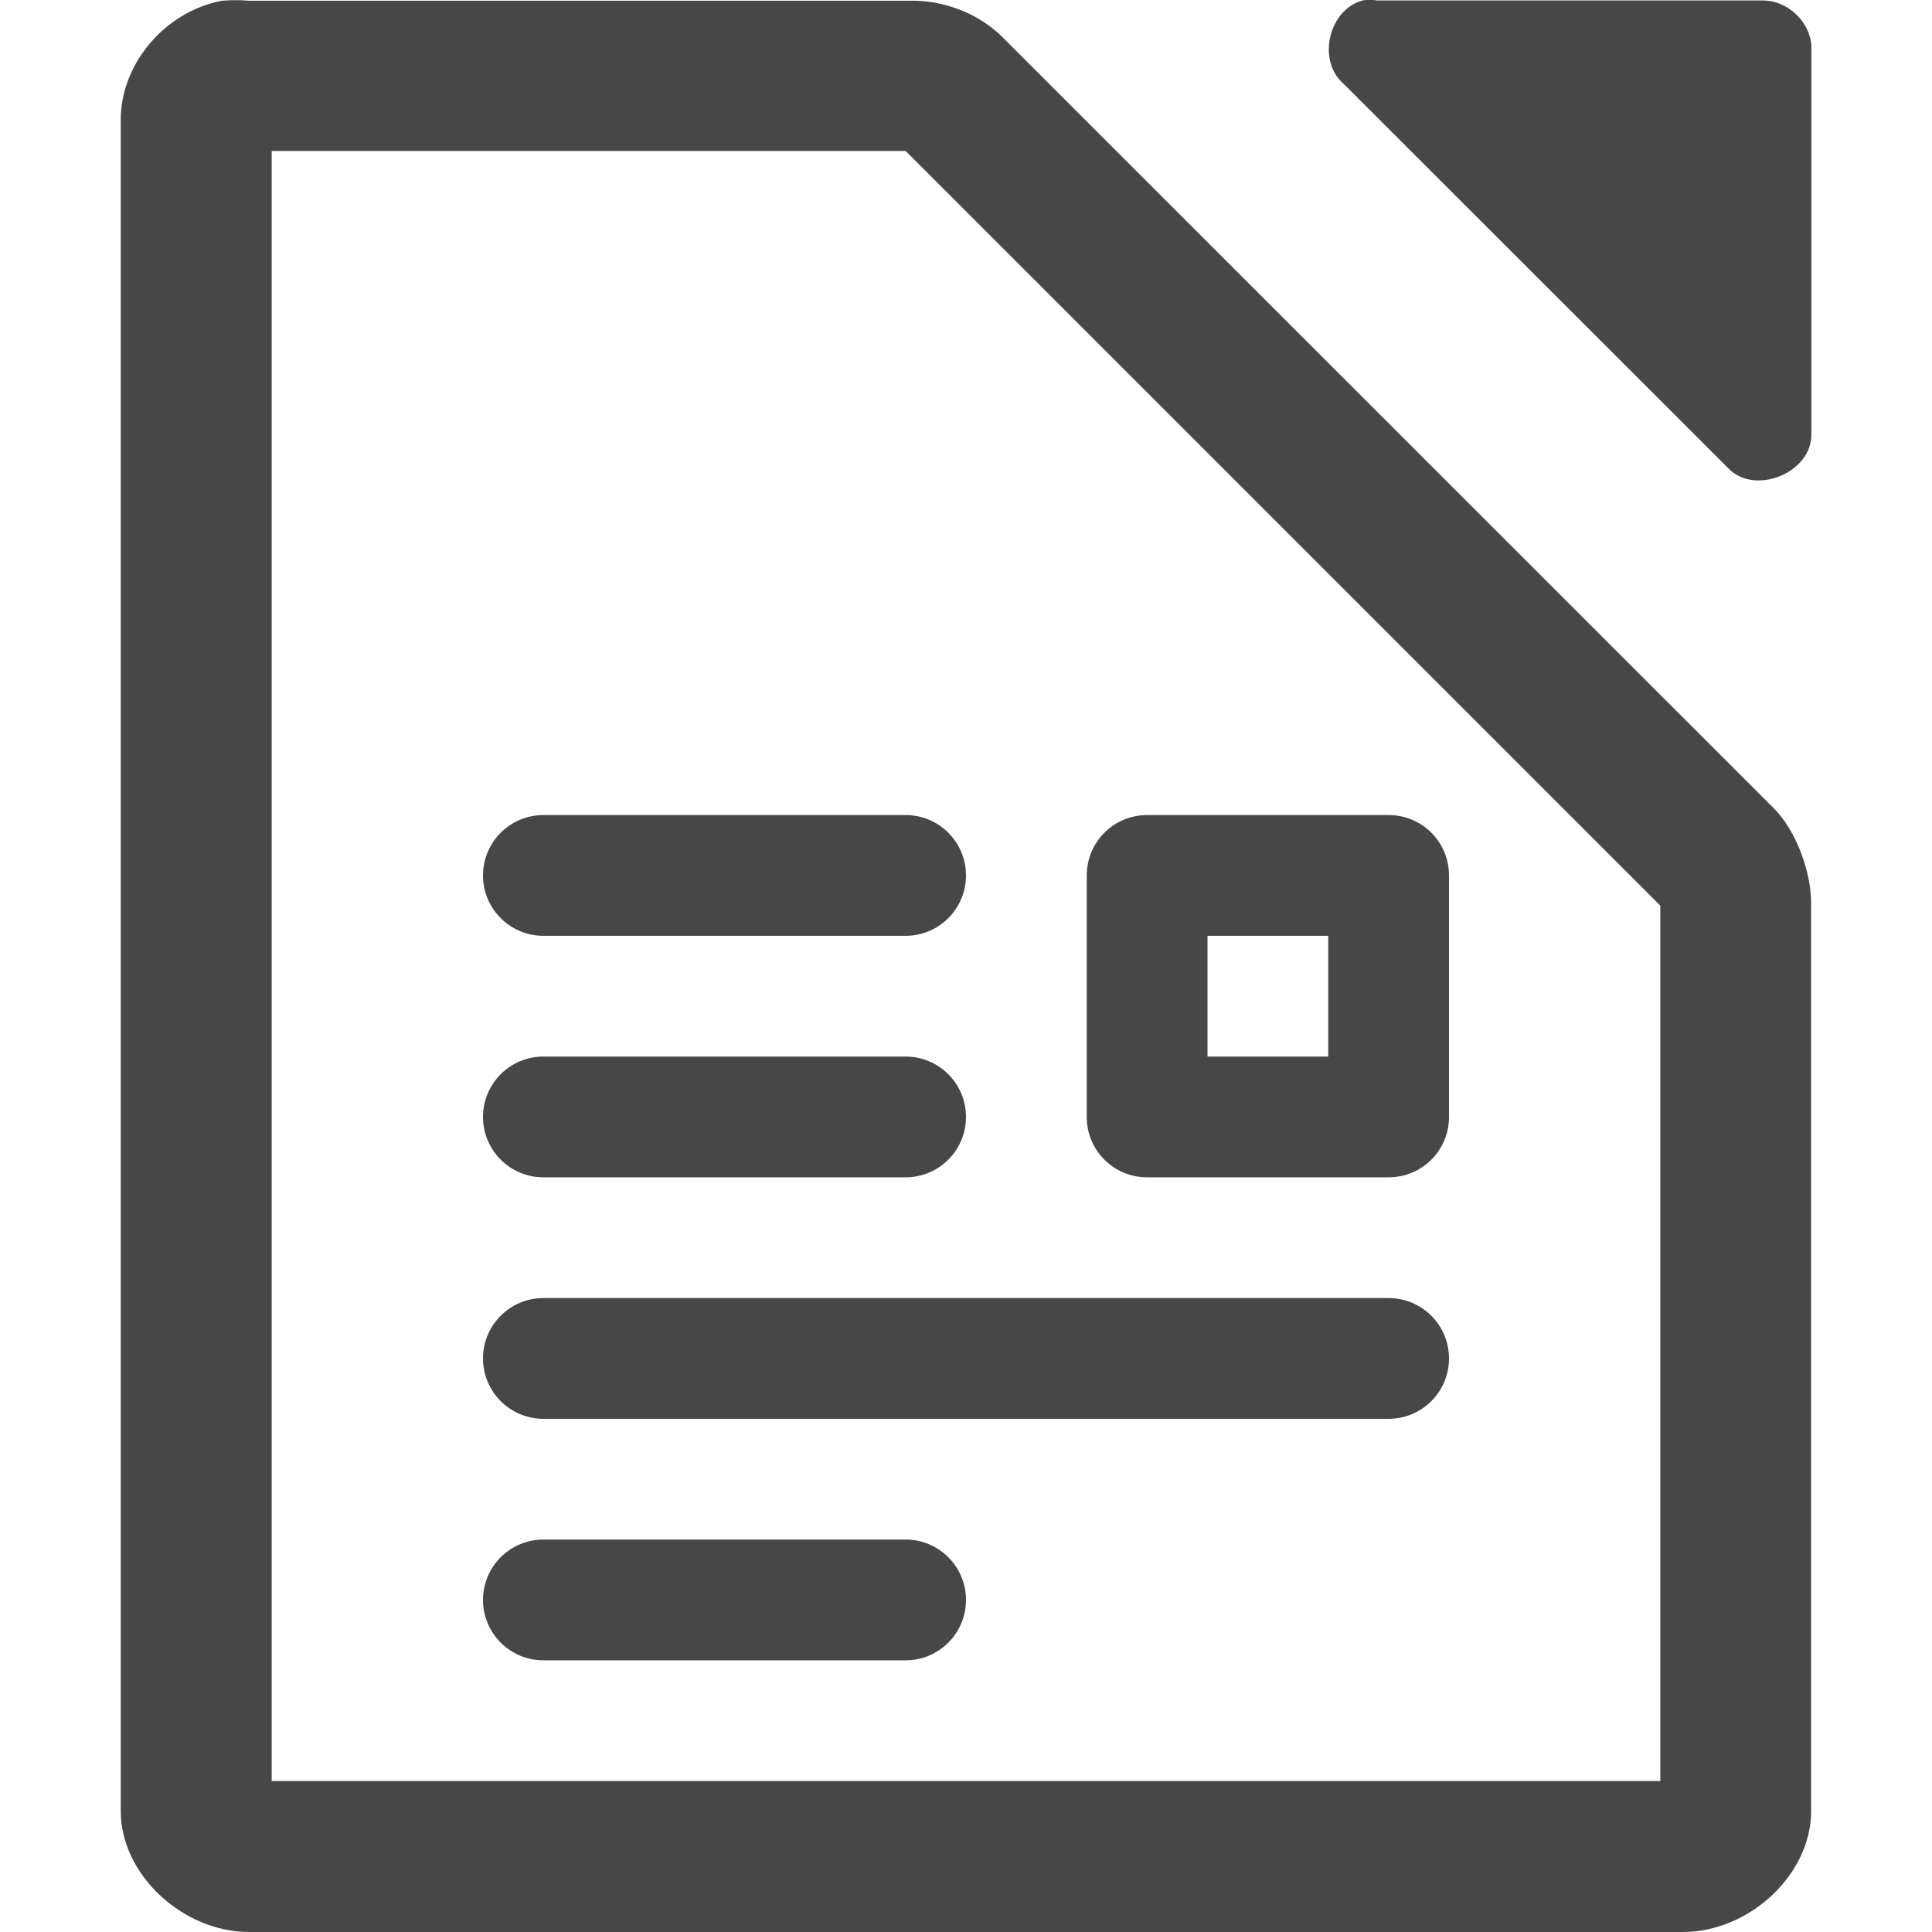
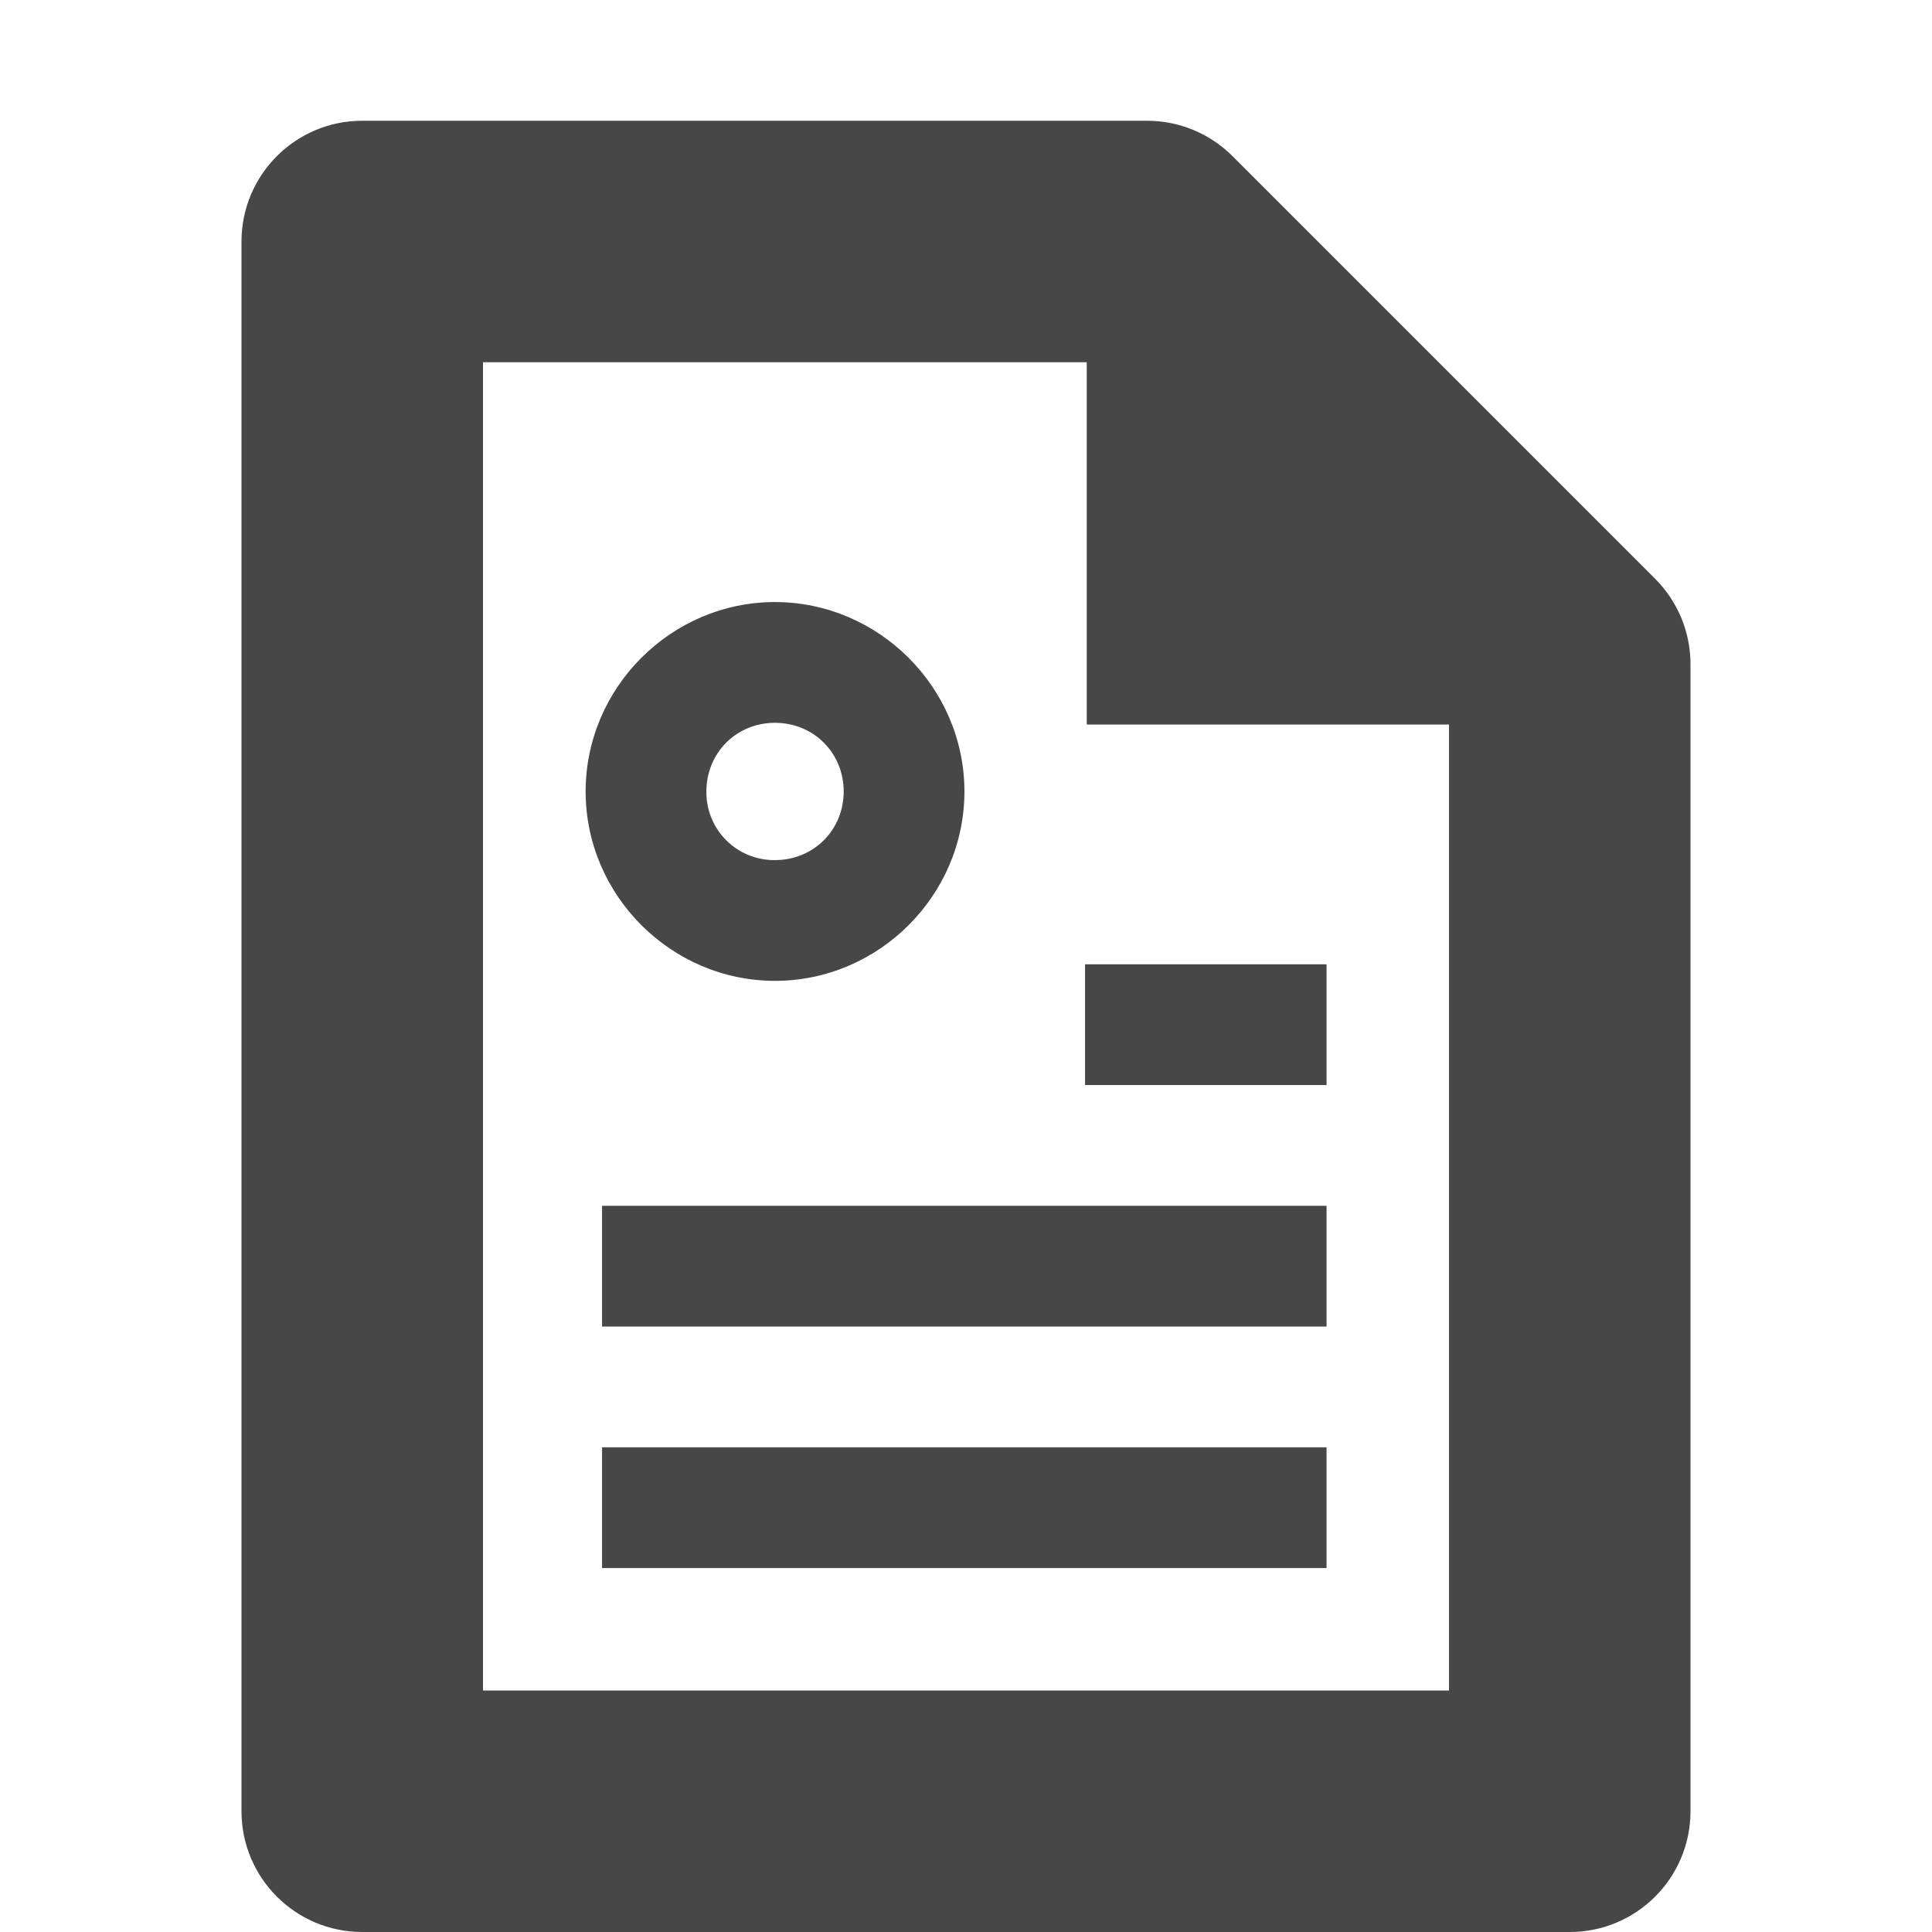
- <svg xmlns="http://www.w3.org/2000/svg" enable-background="new" height="16" width="16">
-   <g fill="#474747" transform="translate(-112 -180)">
-     <path d="m123.281 180.005c-.278.075-.375.499-.156.687l3.188 3.186c.22.23.692.037.688-.281v-3.218c-.012-.203-.203-.379-.406-.375h-3.188c-.041-.007-.084-.007-.125 0z" />
-     <path d="m113.844 180.005c-.481.087-.852.533-.844 1v13.995c0.0.523.513 1 1.062 1h11.875c.55-0 1.062-.476 1.062-1v-7.5c.006-.264-.12-.62-.312-.809l-6.406-6.404c-.199-.184-.473-.287-.75-.281h-5.469c-.065-.006-.153-.006-.219 0zm.406 1.245h5.25l6.25 6.25v7.25h-11.5z" />
-     <g transform="translate(-460 -19.25)">
-       <rect height="1" rx=".5" width="4" x="576" y="206" />
-       <rect height="1" rx=".5" width="4" x="576" y="208" />
-       <rect height="1" rx=".5" width="8" x="576" y="210" />
-       <rect height="1" rx=".5" width="4" x="576" y="212" />
-       <path d="m581.5 206c-.277 0-.5.223-.5.5v2c0 .277.223.5.5.5h2c.277 0 .5-.223.5-.5v-2c0-.277-.223-.5-.5-.5zm.5 1h1v1h-1z" />
-     </g>
+ <svg xmlns="http://www.w3.org/2000/svg" width="16" height="16">
+   <g fill="#474747">
+     <path d="M3 1a1 1 0 0 0-1 1v13a1 1 0 0 0 1 1h10a1 1 0 0 0 1-1V5.5a1 1 0 0 0-.293-.707l-3.5-3.5A1 1 0 0 0 9.5 1zm1 2h5.086L12 5.914V14H4z" style="line-height:normal;font-variant-ligatures:normal;font-variant-position:normal;font-variant-caps:normal;font-variant-numeric:normal;font-variant-alternates:normal;font-feature-settings:normal;text-indent:0;text-align:start;text-decoration-line:none;text-decoration-style:solid;text-decoration-color:#000;text-transform:none;text-orientation:mixed;shape-padding:0;isolation:auto;mix-blend-mode:normal" color="#000" font-weight="400" font-family="sans-serif" white-space="normal" overflow="visible" fill-rule="evenodd" />
+     <path d="M9 2v4h4z" fill-rule="evenodd" />
+     <path d="M6.418 4.986c-.86 0-1.568.708-1.568 1.569 0 .86.708 1.568 1.568 1.568.86 0 1.569-.708 1.569-1.568 0-.86-.709-1.569-1.569-1.569zm0 1c.32 0 .569.249.569.569 0 .32-.25.568-.569.568a.561.561 0 0 1-.568-.568c0-.32.248-.569.568-.569z" style="line-height:normal;font-variant-ligatures:normal;font-variant-position:normal;font-variant-caps:normal;font-variant-numeric:normal;font-variant-alternates:normal;font-feature-settings:normal;text-indent:0;text-align:start;text-decoration-line:none;text-decoration-style:solid;text-decoration-color:#000;text-transform:none;text-orientation:mixed;shape-padding:0;isolation:auto;mix-blend-mode:normal;marker:none" color="#000" font-weight="400" font-family="sans-serif" white-space="normal" overflow="visible" />
+     <path d="M8.986 7.986h2v1h-2zM4.986 9.986h6v1h-6zM4.986 11.986h6v1h-6z" style="marker:none" color="#000" overflow="visible" />
  </g>
</svg>
